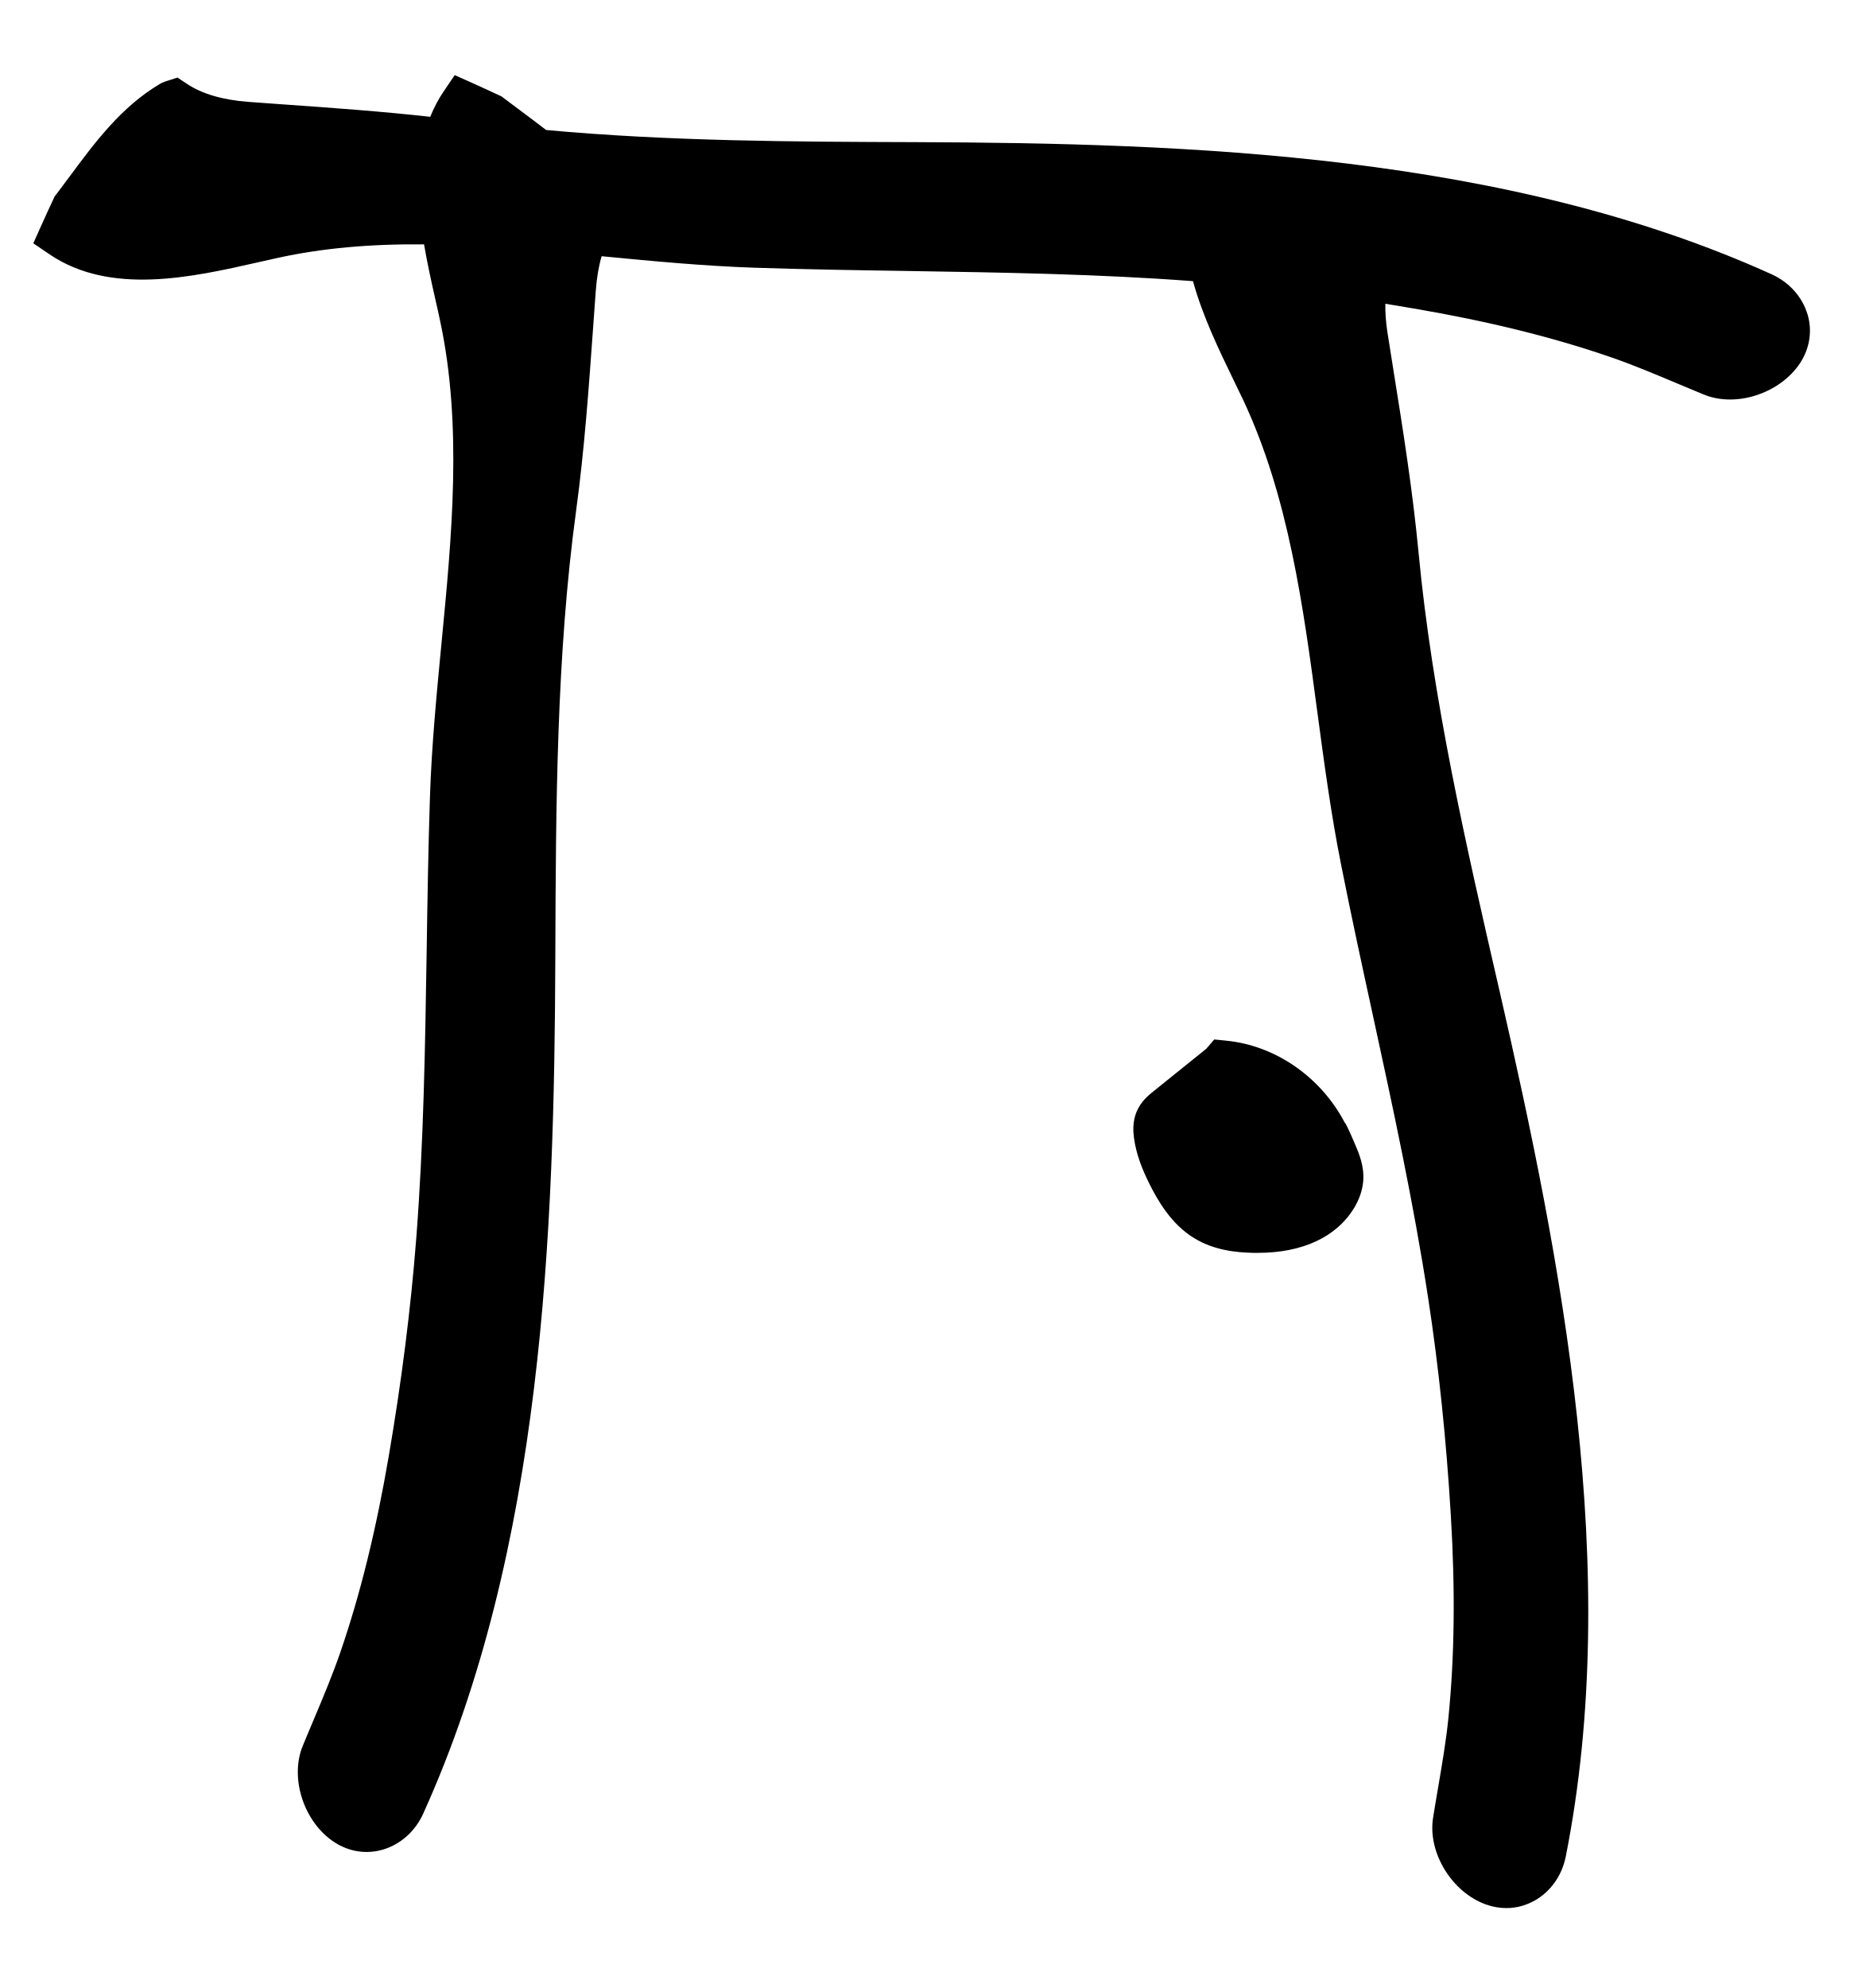
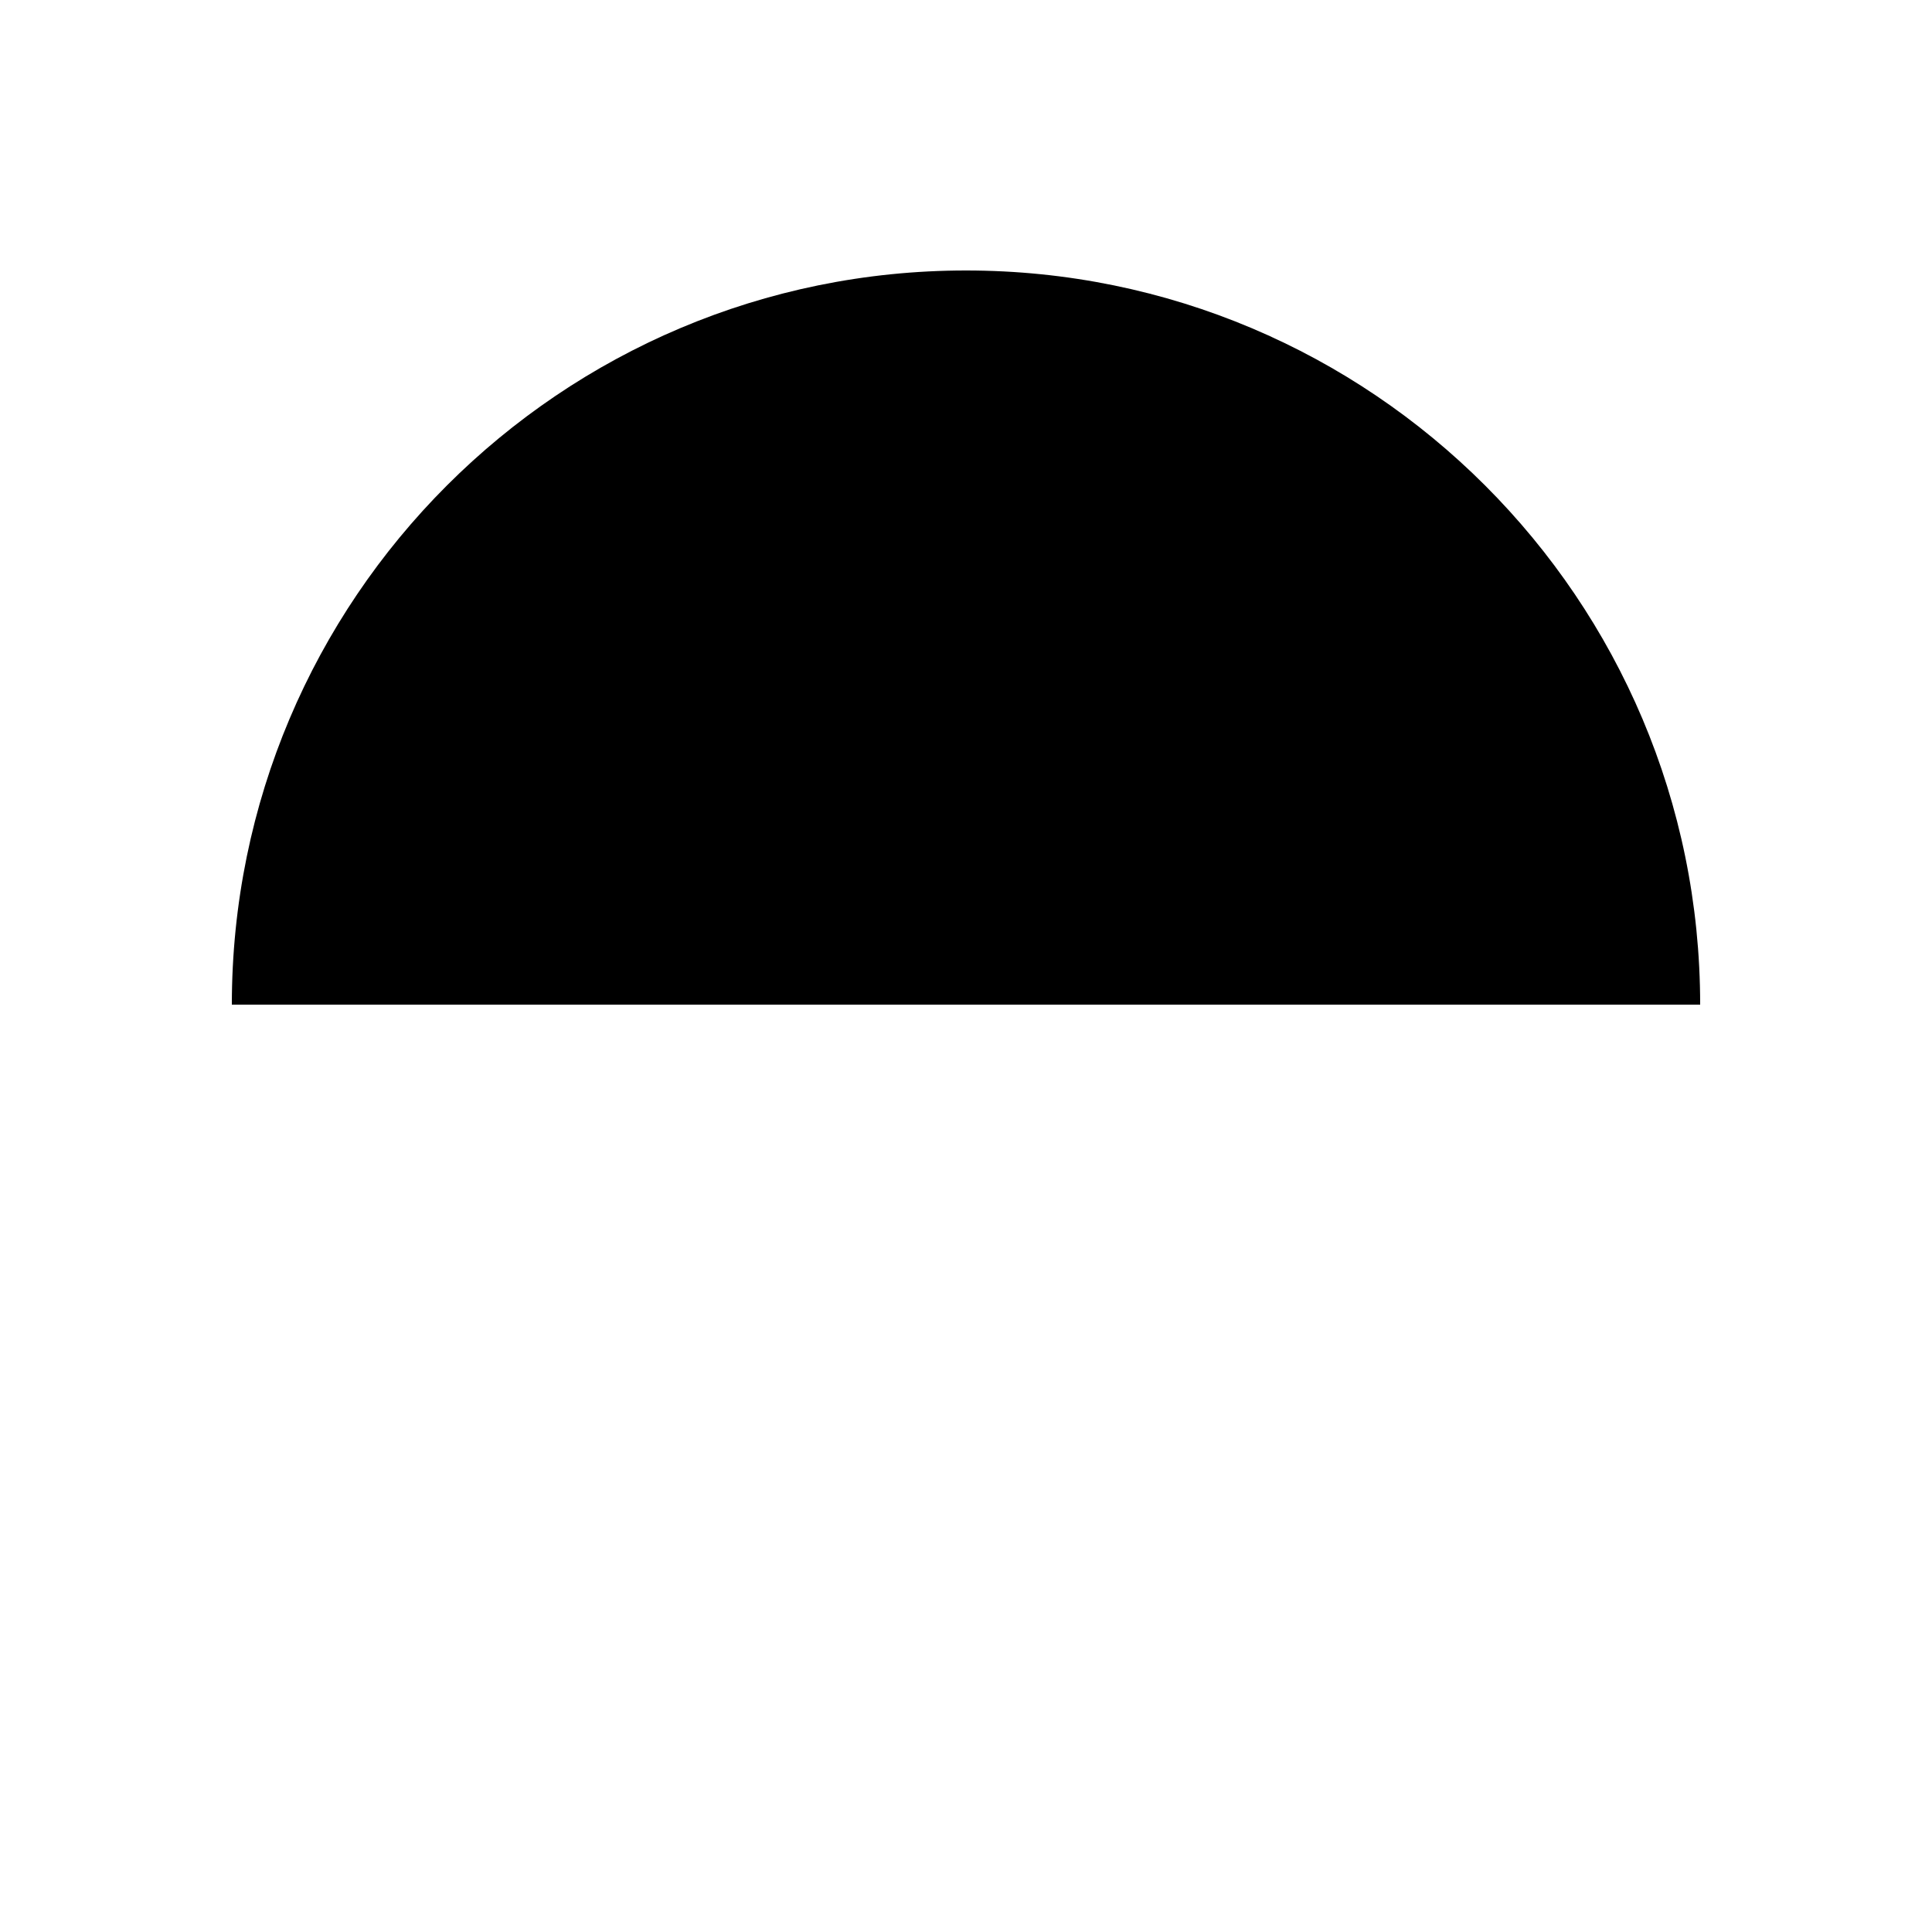
- <svg xmlns="http://www.w3.org/2000/svg" id="Layer_1" version="1.1" viewBox="0 0 196.52 211.2">
-   <defs>
-     <style>
-       .inside-st0 {
-         fill: currentColor;
-       }
-     </style>
-   </defs>
-   <path class="inside-st0" d="M142.93,119.33h0c-2.54-4.89-7.37-8.25-12.61-8.77l-1.29-.13-.85.99-5.59,4.5c-.51.41-1.37,1.09-1.83,2.23-.41,1.02-.35,2.01-.27,2.67.24,1.9.98,3.59,1.6,4.85.89,1.8,2.35,4.38,4.81,5.87,2.13,1.3,4.47,1.52,6.27,1.56.17,0,.33,0,.5,0,4.69,0,8.3-1.66,10.18-4.7.59-.96.93-1.95,1.01-2.94.12-1.59-.46-2.94-.88-3.92-.29-.69-.63-1.47-1.02-2.22Z" />
-   <path class="inside-st0" d="M192.08,33.43c-.55-1.87-1.93-3.43-3.8-4.28-28.19-12.77-61.82-13.95-91.13-14.05-12.85-.04-26.13-.09-39.12-1.29-.86-.67-1.74-1.32-2.62-1.98-.64-.48-1.28-.95-1.91-1.43l-.21-.16-.24-.11c-.94-.44-1.87-.87-2.81-1.29l-1.92-.86-1.18,1.74c-.56.82-1.03,1.72-1.42,2.69-5.2-.58-10.42-.95-15.5-1.31l-3.87-.28c-2.71-.21-4.89-.85-6.48-1.91l-1.01-.67-1.15.37c-.16.05-.32.11-.48.18l-.23.12c-4.1,2.43-6.88,6.17-9.57,9.8-.49.65-.97,1.31-1.47,1.96l-.16.21-.11.24c-.44.94-.87,1.87-1.29,2.81l-.86,1.92,1.74,1.18c6.47,4.38,15.15,2.42,22.12.84.78-.18,1.55-.35,2.28-.51,4.62-.99,9.55-1.45,15.38-1.4.35,2.05.8,4.06,1.21,5.88.18.78.35,1.54.5,2.26,2.38,11.13,1.24,22.9.14,34.28-.51,5.31-1.04,10.79-1.22,16.2-.18,5.45-.27,11-.35,16.37-.16,10.08-.32,20.51-1.11,30.63-.57,7.36-1.55,15.12-2.91,23.06-1.35,7.89-3.03,14.72-5.15,20.88-.81,2.36-1.83,4.79-2.82,7.14-.4.95-.8,1.89-1.18,2.82-1.41,3.44.13,8.12,3.36,10.23,1.57,1.02,3.4,1.3,5.15.79,1.87-.55,3.43-1.93,4.28-3.8,12.77-28.19,13.95-61.82,14.05-91.13v-.31c.06-15.52.11-31.58,2.21-47.01.89-6.54,1.35-13.13,1.81-19.5.09-1.24.18-2.48.27-3.74l.02-.24c.1-1.3.3-2.49.61-3.55,5.31.51,10.81,1.04,16.21,1.22,5.45.18,11,.27,16.38.35,9.96.16,20.25.32,30.25,1.08,1.02,3.71,2.75,7.28,4.3,10.48.35.71.68,1.41,1,2.07,4.85,10.29,6.42,22.01,7.93,33.35.71,5.28,1.44,10.75,2.5,16.05,1.06,5.35,2.24,10.78,3.38,16.02,2.14,9.85,4.35,20.04,5.88,30.07,1.12,7.29,1.93,15.07,2.41,23.11.48,7.98.39,15.02-.26,21.5-.25,2.49-.7,5.09-1.13,7.6-.17,1.02-.35,2.02-.5,3.01-.58,3.67,1.98,7.88,5.6,9.19.72.26,1.46.39,2.19.39,1.04,0,2.07-.27,3.01-.8,1.7-.96,2.9-2.66,3.3-4.67,6.03-30.36-.47-63.37-7.03-91.94l-.07-.3c-3.48-15.13-7.07-30.78-8.54-46.28-.62-6.56-1.66-13.08-2.67-19.39-.2-1.23-.39-2.46-.6-3.78l-.03-.18c-.17-1.1-.25-2.14-.23-3.1,1,.16,2,.33,3,.5,7.89,1.35,14.72,3.03,20.88,5.15,2.36.81,4.79,1.83,7.14,2.82.95.4,1.9.8,2.83,1.18,3.44,1.41,8.12-.14,10.23-3.36,1.02-1.57,1.3-3.4.79-5.15Z" />
+ <svg xmlns="http://www.w3.org/2000/svg" viewBox="0 0 100 100" fill="currentColor">
+   <path d="M12 52 A38 38 0 0 1 88 52 Z" />
</svg>
